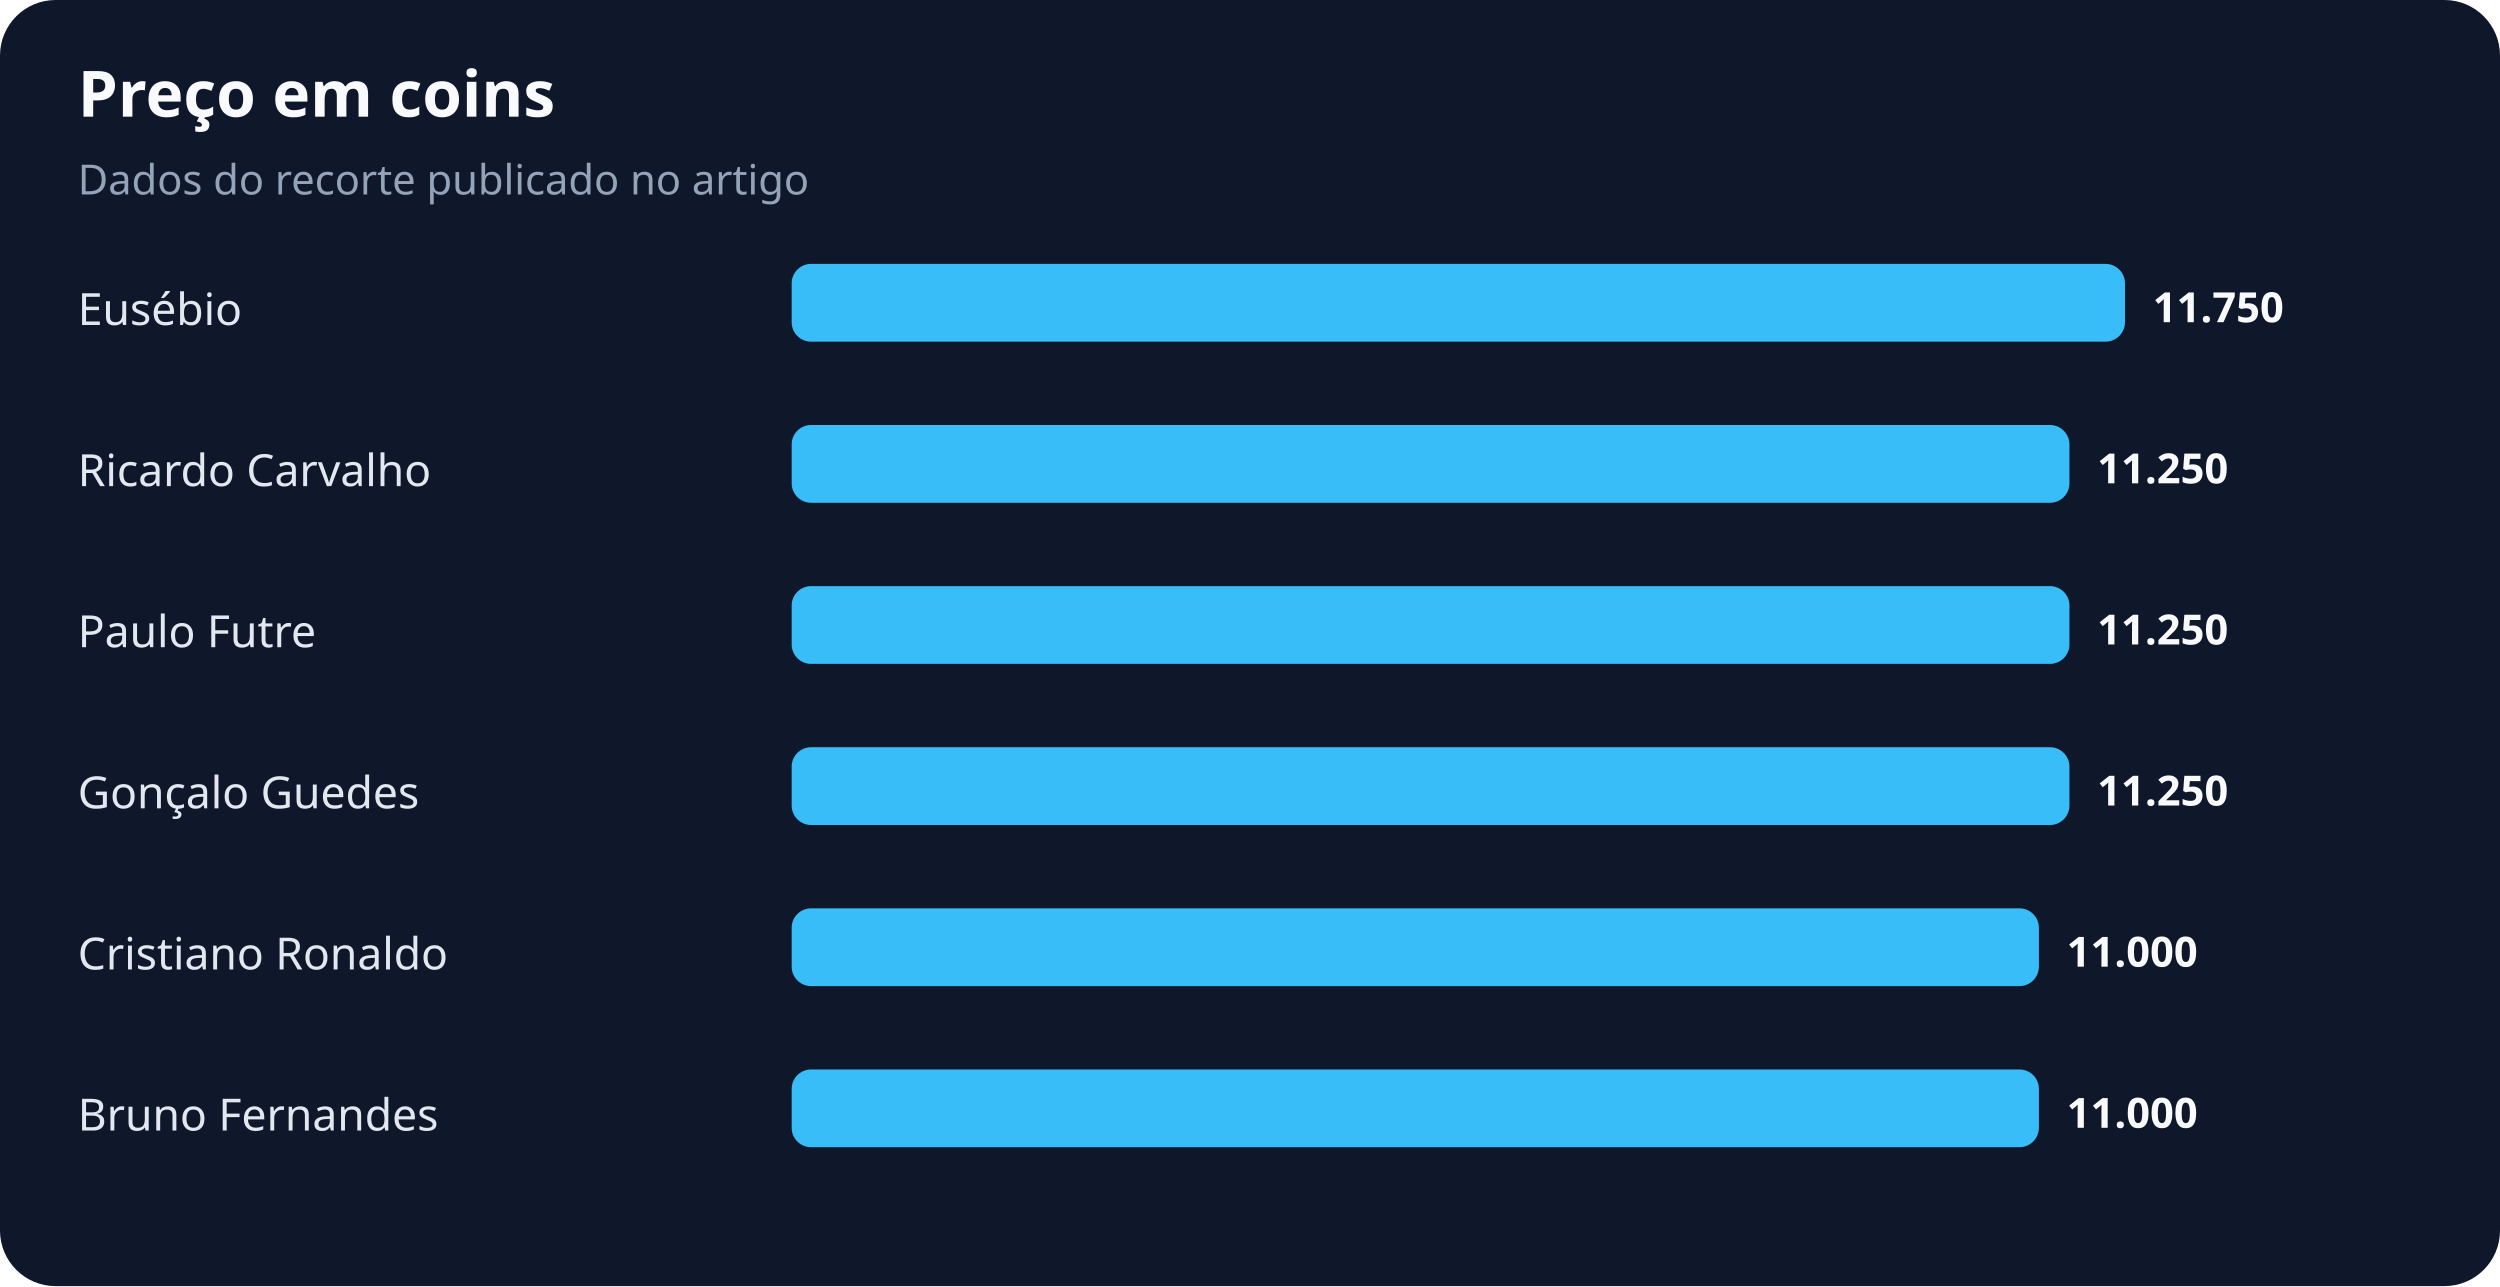
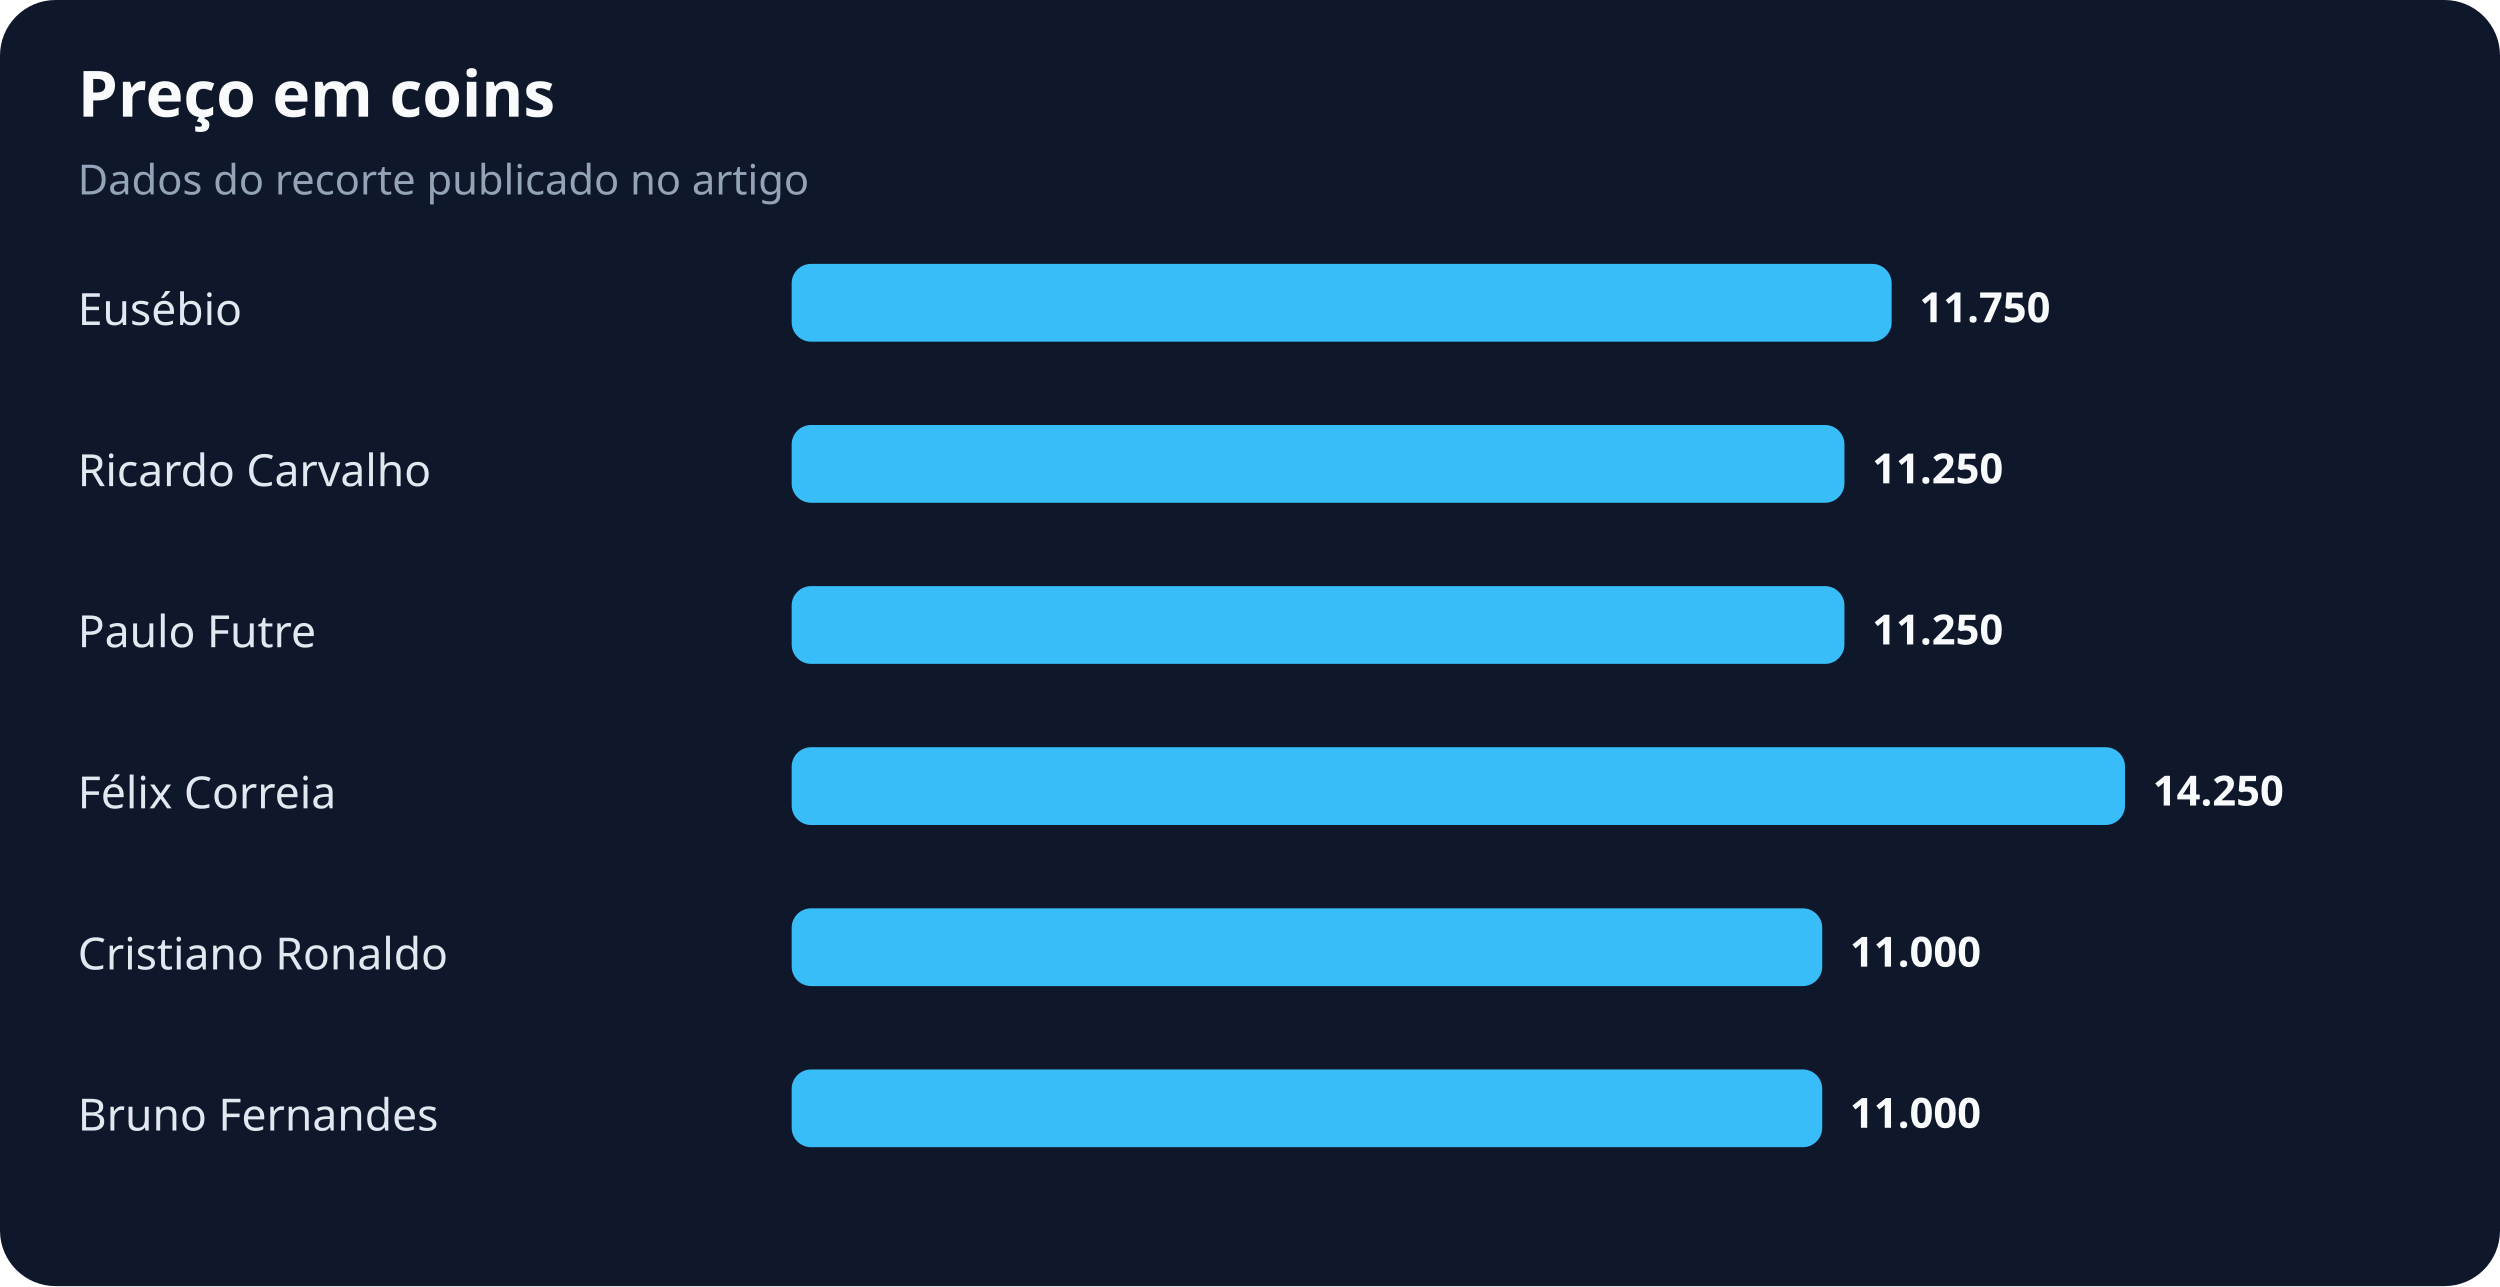
<svg xmlns="http://www.w3.org/2000/svg" width="900" height="463" viewBox="0 0 900 463" role="img" aria-labelledby="title desc">
  <rect width="100%" height="100%" rx="20" fill="#0f172a" />
  <text x="28" y="42" fill="#f8fafc" font-family="system-ui,sans-serif" font-size="23" font-weight="700">Preço em coins</text>
  <text x="28" y="70" fill="#94a3b8" font-family="system-ui,sans-serif" font-size="15">Dados do recorte publicado no artigo</text>
  <text x="28" y="117" fill="#e2e8f0" font-family="system-ui,sans-serif" font-size="16">Eusébio</text>
-   <rect x="285" y="95" width="480" height="28" rx="7" fill="#38bdf8" />
-   <text x="775" y="116" fill="#f8fafc" font-family="system-ui,sans-serif" font-size="15" font-weight="700">11.750</text>
+   <rect x="285" y="95" width="396" height="28" rx="7" fill="#38bdf8" />
+   <text x="691" y="116" fill="#f8fafc" font-family="system-ui,sans-serif" font-size="15" font-weight="700">11.750</text>
  <text x="28" y="175" fill="#e2e8f0" font-family="system-ui,sans-serif" font-size="16">Ricardo Carvalho</text>
-   <rect x="285" y="153" width="460" height="28" rx="7" fill="#38bdf8" />
-   <text x="755" y="174" fill="#f8fafc" font-family="system-ui,sans-serif" font-size="15" font-weight="700">11.250</text>
+   <rect x="285" y="153" width="379" height="28" rx="7" fill="#38bdf8" />
+   <text x="674" y="174" fill="#f8fafc" font-family="system-ui,sans-serif" font-size="15" font-weight="700">11.250</text>
  <text x="28" y="233" fill="#e2e8f0" font-family="system-ui,sans-serif" font-size="16">Paulo Futre</text>
-   <rect x="285" y="211" width="460" height="28" rx="7" fill="#38bdf8" />
-   <text x="755" y="232" fill="#f8fafc" font-family="system-ui,sans-serif" font-size="15" font-weight="700">11.250</text>
-   <text x="28" y="291" fill="#e2e8f0" font-family="system-ui,sans-serif" font-size="16">Gonçalo Guedes</text>
-   <rect x="285" y="269" width="460" height="28" rx="7" fill="#38bdf8" />
-   <text x="755" y="290" fill="#f8fafc" font-family="system-ui,sans-serif" font-size="15" font-weight="700">11.250</text>
+   <rect x="285" y="211" width="379" height="28" rx="7" fill="#38bdf8" />
+   <text x="674" y="232" fill="#f8fafc" font-family="system-ui,sans-serif" font-size="15" font-weight="700">11.250</text>
+   <text x="28" y="291" fill="#e2e8f0" font-family="system-ui,sans-serif" font-size="16">Félix Correia</text>
+   <rect x="285" y="269" width="480" height="28" rx="7" fill="#38bdf8" />
+   <text x="775" y="290" fill="#f8fafc" font-family="system-ui,sans-serif" font-size="15" font-weight="700">14.250</text>
  <text x="28" y="349" fill="#e2e8f0" font-family="system-ui,sans-serif" font-size="16">Cristiano Ronaldo</text>
-   <rect x="285" y="327" width="449" height="28" rx="7" fill="#38bdf8" />
-   <text x="744" y="348" fill="#f8fafc" font-family="system-ui,sans-serif" font-size="15" font-weight="700">11.000</text>
+   <rect x="285" y="327" width="371" height="28" rx="7" fill="#38bdf8" />
+   <text x="666" y="348" fill="#f8fafc" font-family="system-ui,sans-serif" font-size="15" font-weight="700">11.000</text>
  <text x="28" y="407" fill="#e2e8f0" font-family="system-ui,sans-serif" font-size="16">Bruno Fernandes</text>
-   <rect x="285" y="385" width="449" height="28" rx="7" fill="#38bdf8" />
-   <text x="744" y="406" fill="#f8fafc" font-family="system-ui,sans-serif" font-size="15" font-weight="700">11.000</text>
+   <rect x="285" y="385" width="371" height="28" rx="7" fill="#38bdf8" />
+   <text x="666" y="406" fill="#f8fafc" font-family="system-ui,sans-serif" font-size="15" font-weight="700">11.000</text>
</svg>
